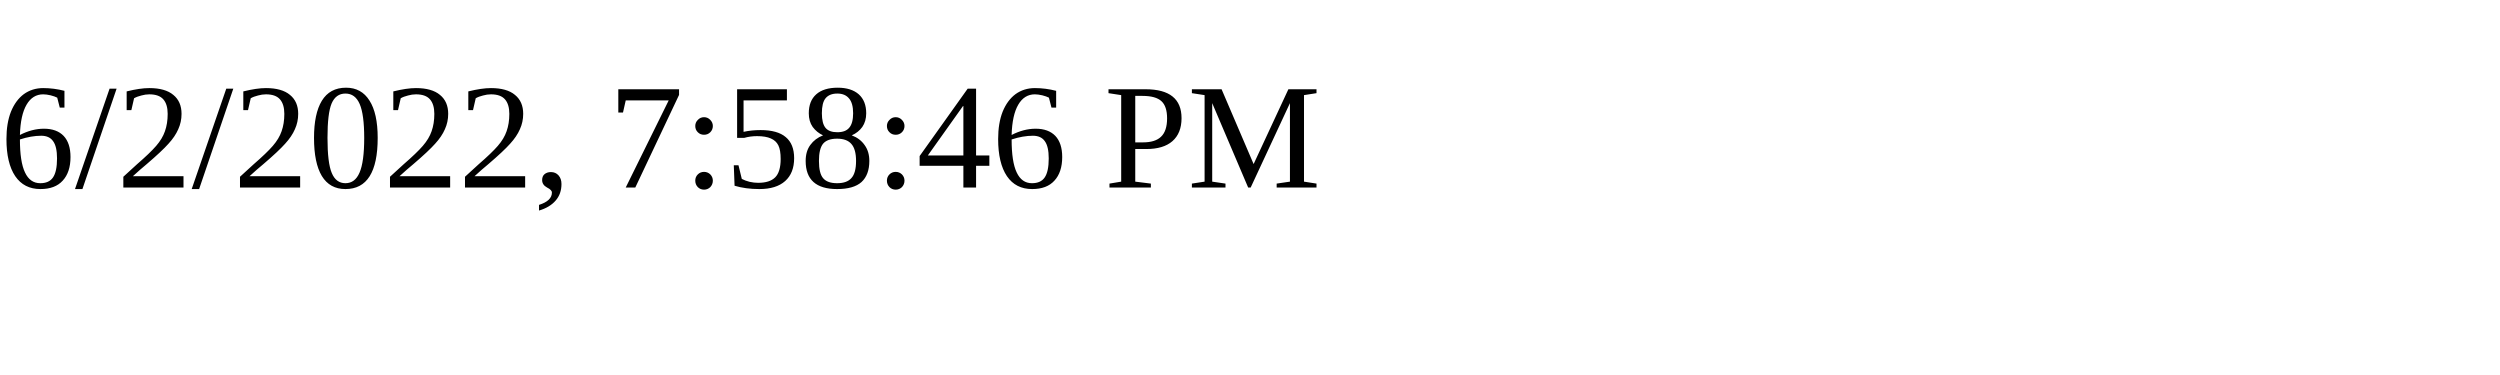
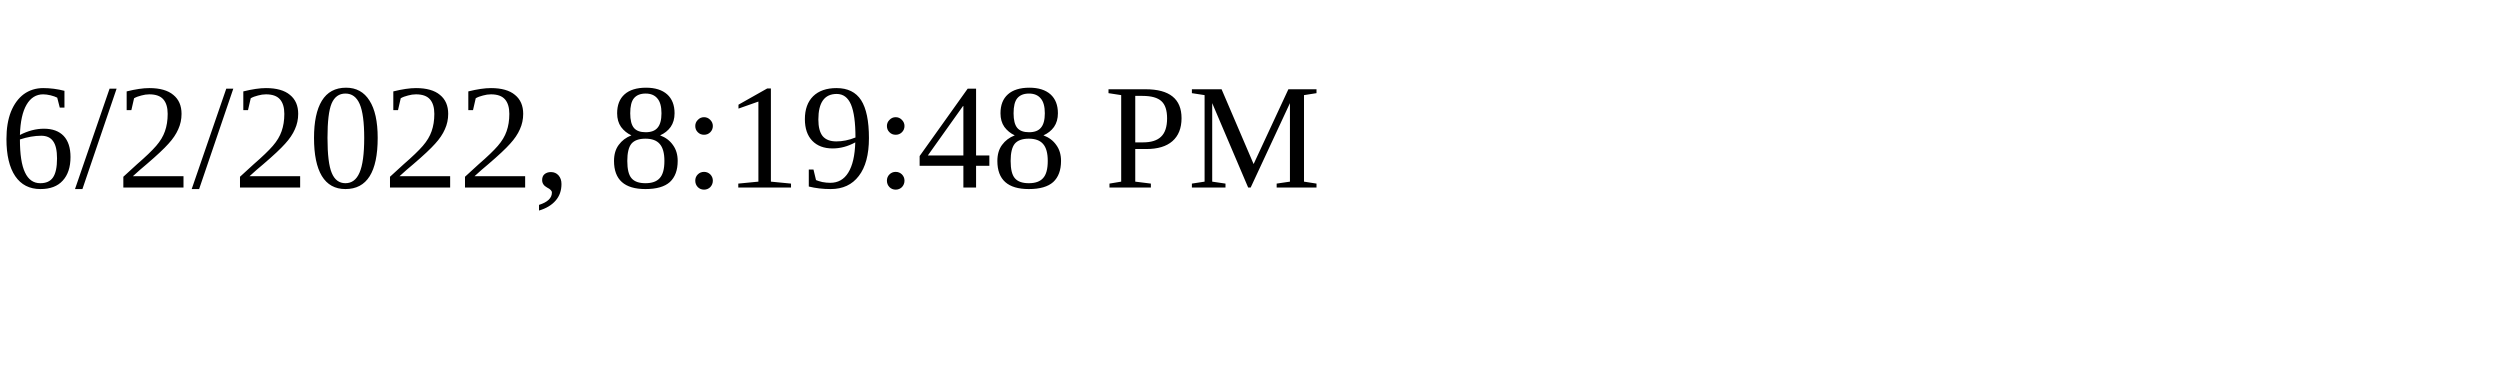
<svg xmlns="http://www.w3.org/2000/svg" height="30" width="200">
-   <text x="0" y="15">6/2/2022, 7:58:46 PM</text>
+   <text x="0" y="15">6/2/2022, 8:19:48 PM</text>
</svg>
